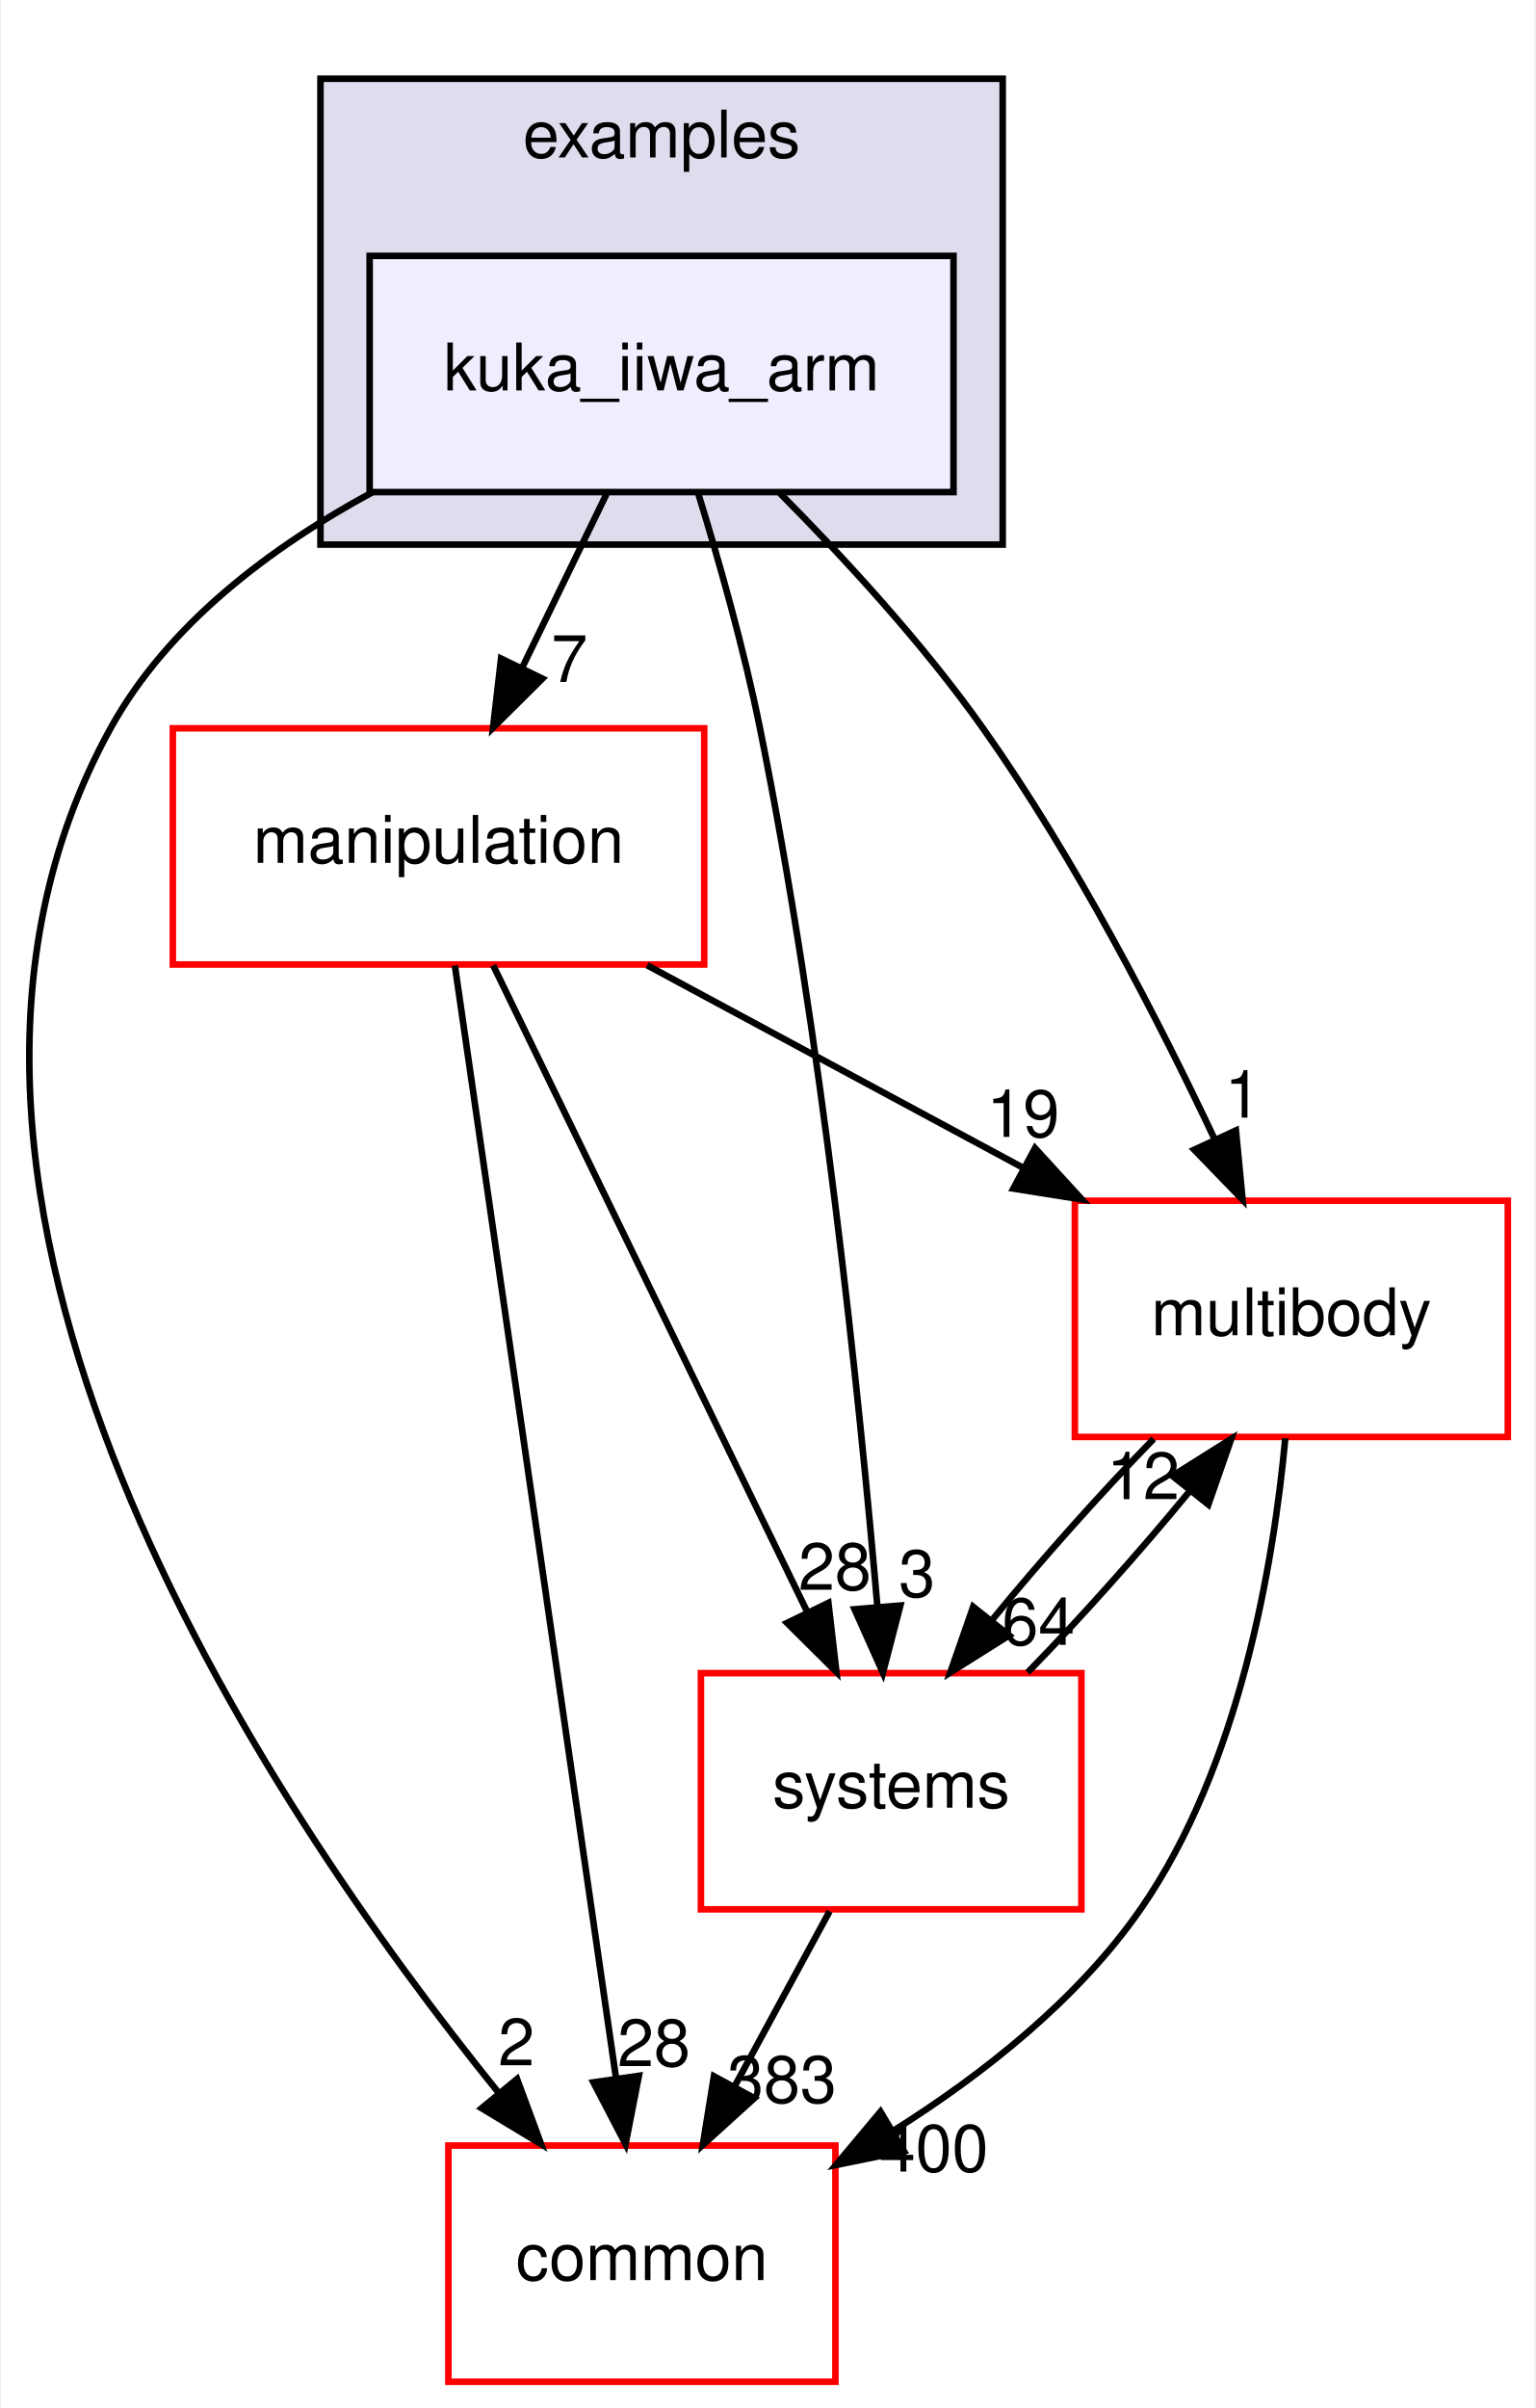
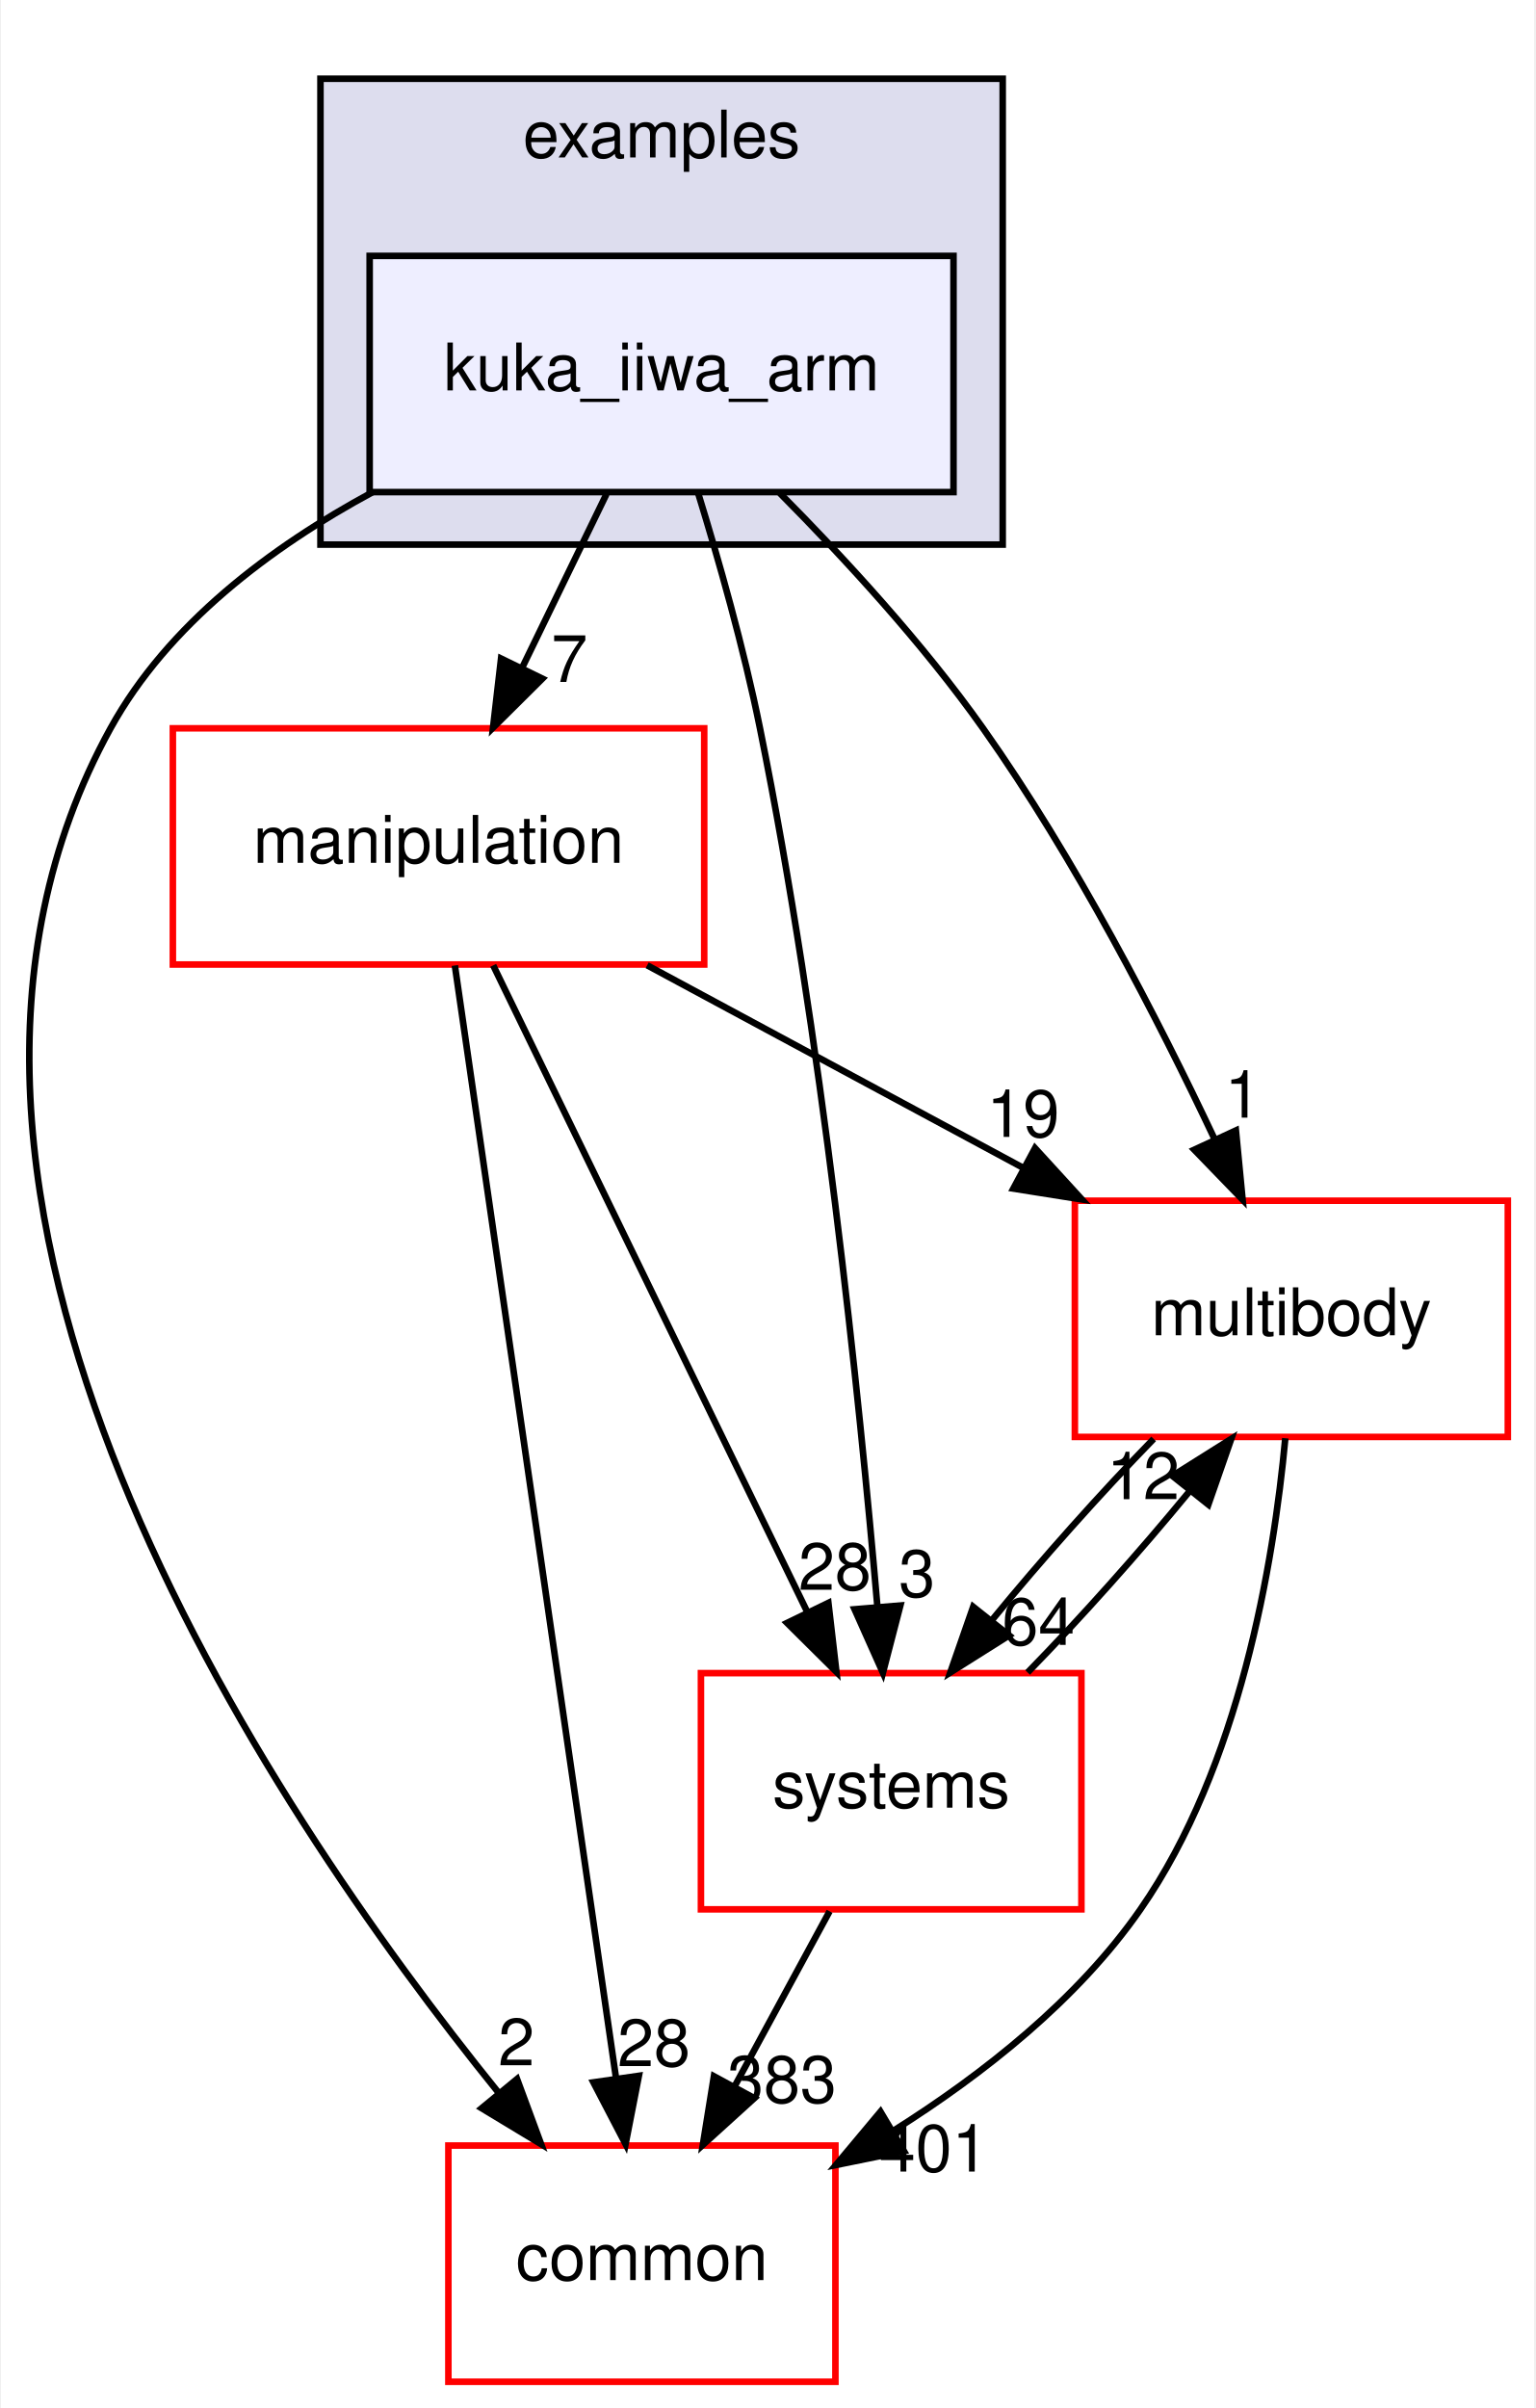
<svg xmlns="http://www.w3.org/2000/svg" xmlns:xlink="http://www.w3.org/1999/xlink" width="234pt" height="367pt" viewBox="0.00 0.00 233.70 367.00">
  <g id="graph0" class="graph" transform="scale(1 1) rotate(0) translate(4 363)">
    <polygon fill="white" stroke="transparent" points="-4,4 -4,-363 229.7,-363 229.7,4 -4,4" />
    <g id="clust1" class="cluster">
      <g id="a_clust1">
        <a xlink:href="dir_bf85a0c13984f214f436b2edc519c6dd.html" target="_top" xlink:title="examples">
          <polygon fill="#ddddee" stroke="black" points="44.7,-280 44.7,-351 148.7,-351 148.7,-280 44.7,-280" />
          <text text-anchor="middle" x="96.7" y="-339" font-family="Helvetica,sans-Serif" font-size="10.00">examples</text>
        </a>
      </g>
    </g>
    <g id="node1" class="node">
      <g id="a_node1">
        <a xlink:href="dir_d42ade6542543a8b520c5d5191846d08.html" target="_top" xlink:title="kuka_iiwa_arm">
          <polygon fill="#eeeeff" stroke="black" points="141.2,-324 52.2,-324 52.2,-288 141.2,-288 141.2,-324" />
          <text text-anchor="middle" x="96.7" y="-303.5" font-family="Helvetica,sans-Serif" font-size="10.00">kuka_iiwa_arm</text>
        </a>
      </g>
    </g>
    <g id="node2" class="node">
      <g id="a_node2">
        <a xlink:href="dir_39b8b3c6654246a9c12332c930bc7d3f.html" target="_top" xlink:title="multibody">
          <polygon fill="white" stroke="red" points="225.7,-180 159.7,-180 159.7,-144 225.7,-144 225.7,-180" />
          <text text-anchor="middle" x="192.7" y="-159.5" font-family="Helvetica,sans-Serif" font-size="10.00">multibody</text>
        </a>
      </g>
    </g>
    <g id="edge1" class="edge">
      <path fill="none" stroke="black" d="M114.72,-287.85C124.57,-277.93 136.58,-264.89 145.7,-252 159.74,-232.17 172.39,-207.64 181.02,-189.35" />
      <polygon fill="black" stroke="black" points="184.25,-190.71 185.27,-180.16 177.9,-187.77 184.25,-190.71" />
      <g id="a_edge1-headlabel">
        <a xlink:href="dir_000035_000065.html" target="_top" xlink:title="1">
          <text text-anchor="middle" x="185.32" y="-192.66" font-family="Helvetica,sans-Serif" font-size="10.00">1</text>
        </a>
      </g>
    </g>
    <g id="node3" class="node">
      <g id="a_node3">
        <a xlink:href="dir_758aa030403a70af025108ac41d12d0d.html" target="_top" xlink:title="manipulation">
          <polygon fill="white" stroke="red" points="103.2,-252 22.2,-252 22.2,-216 103.2,-216 103.2,-252" />
          <text text-anchor="middle" x="62.7" y="-231.5" font-family="Helvetica,sans-Serif" font-size="10.00">manipulation</text>
        </a>
      </g>
    </g>
    <g id="edge2" class="edge">
      <path fill="none" stroke="black" d="M88.3,-287.7C84.43,-279.73 79.75,-270.1 75.46,-261.26" />
      <polygon fill="black" stroke="black" points="78.53,-259.57 71.01,-252.1 72.23,-262.63 78.53,-259.57" />
      <g id="a_edge2-headlabel">
        <a xlink:href="dir_000035_000060.html" target="_top" xlink:title="7">
          <text text-anchor="middle" x="82.65" y="-259.06" font-family="Helvetica,sans-Serif" font-size="10.00">7</text>
        </a>
      </g>
    </g>
    <g id="node4" class="node">
      <g id="a_node4">
        <a xlink:href="dir_a36da230f0956f48b11c85f7d599788f.html" target="_top" xlink:title="common">
          <polygon fill="white" stroke="red" points="123.2,-36 64.2,-36 64.2,0 123.2,0 123.2,-36" />
          <text text-anchor="middle" x="93.7" y="-15.5" font-family="Helvetica,sans-Serif" font-size="10.00">common</text>
        </a>
      </g>
    </g>
    <g id="edge3" class="edge">
      <path fill="none" stroke="black" d="M52.63,-287.98C37.15,-279.62 21.45,-267.85 12.7,-252 -26.35,-181.19 36.28,-88.07 71.83,-44.08" />
      <polygon fill="black" stroke="black" points="74.67,-46.14 78.34,-36.21 69.27,-41.69 74.67,-46.14" />
      <g id="a_edge3-headlabel">
        <a xlink:href="dir_000035_000012.html" target="_top" xlink:title="2">
          <text text-anchor="middle" x="74.57" y="-48.22" font-family="Helvetica,sans-Serif" font-size="10.00">2</text>
        </a>
      </g>
    </g>
    <g id="node5" class="node">
      <g id="a_node5">
        <a xlink:href="dir_b7a0e33b407baa23d8a077e33033c988.html" target="_top" xlink:title="systems">
          <polygon fill="white" stroke="red" points="160.7,-108 102.7,-108 102.7,-72 160.7,-72 160.7,-108" />
          <text text-anchor="middle" x="131.7" y="-87.5" font-family="Helvetica,sans-Serif" font-size="10.00">systems</text>
        </a>
      </g>
    </g>
    <g id="edge4" class="edge">
      <path fill="none" stroke="black" d="M102.23,-287.98C105.41,-277.66 109.24,-264.18 111.7,-252 121.14,-205.37 126.83,-150.19 129.61,-118.03" />
      <polygon fill="black" stroke="black" points="133.1,-118.31 130.44,-108.06 126.12,-117.73 133.1,-118.31" />
      <g id="a_edge4-headlabel">
        <a xlink:href="dir_000035_000096.html" target="_top" xlink:title="3">
          <text text-anchor="middle" x="135.63" y="-119.63" font-family="Helvetica,sans-Serif" font-size="10.00">3</text>
        </a>
      </g>
    </g>
    <g id="edge5" class="edge">
      <path fill="none" stroke="black" d="M191.78,-143.8C190,-124.72 184.82,-93.75 169.7,-72 160.14,-58.24 145.77,-46.9 132.1,-38.29" />
      <polygon fill="black" stroke="black" points="133.65,-35.14 123.27,-33.03 130.07,-41.16 133.65,-35.14" />
      <g id="a_edge5-headlabel">
-         <a xlink:href="dir_000065_000012.html" target="_top" xlink:title="400">
-           <text text-anchor="middle" x="138.19" y="-32.04" font-family="Helvetica,sans-Serif" font-size="10.00">400</text>
+         <a xlink:href="dir_000065_000012.html" target="_top" xlink:title="401">
+           <text text-anchor="middle" x="138.19" y="-32.04" font-family="Helvetica,sans-Serif" font-size="10.00">401</text>
        </a>
      </g>
    </g>
    <g id="edge6" class="edge">
      <path fill="none" stroke="black" d="M171.71,-143.7C163.61,-135.39 154.6,-125.28 147.11,-116.14" />
      <polygon fill="black" stroke="black" points="149.68,-113.75 140.71,-108.1 144.2,-118.11 149.68,-113.75" />
      <g id="a_edge6-headlabel">
        <a xlink:href="dir_000065_000096.html" target="_top" xlink:title="64">
          <text text-anchor="middle" x="154.14" y="-112.3" font-family="Helvetica,sans-Serif" font-size="10.00">64</text>
        </a>
      </g>
    </g>
    <g id="edge7" class="edge">
      <path fill="none" stroke="black" d="M94.5,-215.88C111.82,-206.55 133.42,-194.92 151.96,-184.94" />
      <polygon fill="black" stroke="black" points="153.63,-188.01 160.78,-180.19 150.32,-181.85 153.63,-188.01" />
      <g id="a_edge7-headlabel">
        <a xlink:href="dir_000060_000065.html" target="_top" xlink:title="19">
          <text text-anchor="middle" x="151.81" y="-189.72" font-family="Helvetica,sans-Serif" font-size="10.00">19</text>
        </a>
      </g>
    </g>
    <g id="edge8" class="edge">
      <path fill="none" stroke="black" d="M65.19,-215.85C70.55,-178.83 83.25,-91.18 89.74,-46.39" />
      <polygon fill="black" stroke="black" points="93.24,-46.63 91.21,-36.23 86.31,-45.63 93.24,-46.63" />
      <g id="a_edge8-headlabel">
        <a xlink:href="dir_000060_000012.html" target="_top" xlink:title="28">
          <text text-anchor="middle" x="95.53" y="-48.1" font-family="Helvetica,sans-Serif" font-size="10.00">28</text>
        </a>
      </g>
    </g>
    <g id="edge9" class="edge">
      <path fill="none" stroke="black" d="M71.03,-215.87C82.94,-191.35 104.96,-146.03 118.94,-117.26" />
      <polygon fill="black" stroke="black" points="122.13,-118.71 123.35,-108.19 115.83,-115.65 122.13,-118.71" />
      <g id="a_edge9-headlabel">
        <a xlink:href="dir_000060_000096.html" target="_top" xlink:title="28">
          <text text-anchor="middle" x="123.11" y="-120.69" font-family="Helvetica,sans-Serif" font-size="10.00">28</text>
        </a>
      </g>
    </g>
    <g id="edge10" class="edge">
      <path fill="none" stroke="black" d="M152.5,-108.1C160.58,-116.38 169.6,-126.49 177.12,-135.64" />
      <polygon fill="black" stroke="black" points="174.57,-138.06 183.54,-143.7 180.05,-133.69 174.57,-138.06" />
      <g id="a_edge10-headlabel">
        <a xlink:href="dir_000096_000065.html" target="_top" xlink:title="12">
          <text text-anchor="middle" x="170.11" y="-134.51" font-family="Helvetica,sans-Serif" font-size="10.00">12</text>
        </a>
      </g>
    </g>
    <g id="edge11" class="edge">
      <path fill="none" stroke="black" d="M122.31,-71.7C117.94,-63.64 112.65,-53.89 107.81,-44.98" />
      <polygon fill="black" stroke="black" points="110.84,-43.22 102.99,-36.1 104.68,-46.56 110.84,-43.22" />
      <g id="a_edge11-headlabel">
        <a xlink:href="dir_000096_000012.html" target="_top" xlink:title="383">
          <text text-anchor="middle" x="115.05" y="-42.53" font-family="Helvetica,sans-Serif" font-size="10.00">383</text>
        </a>
      </g>
    </g>
  </g>
</svg>
